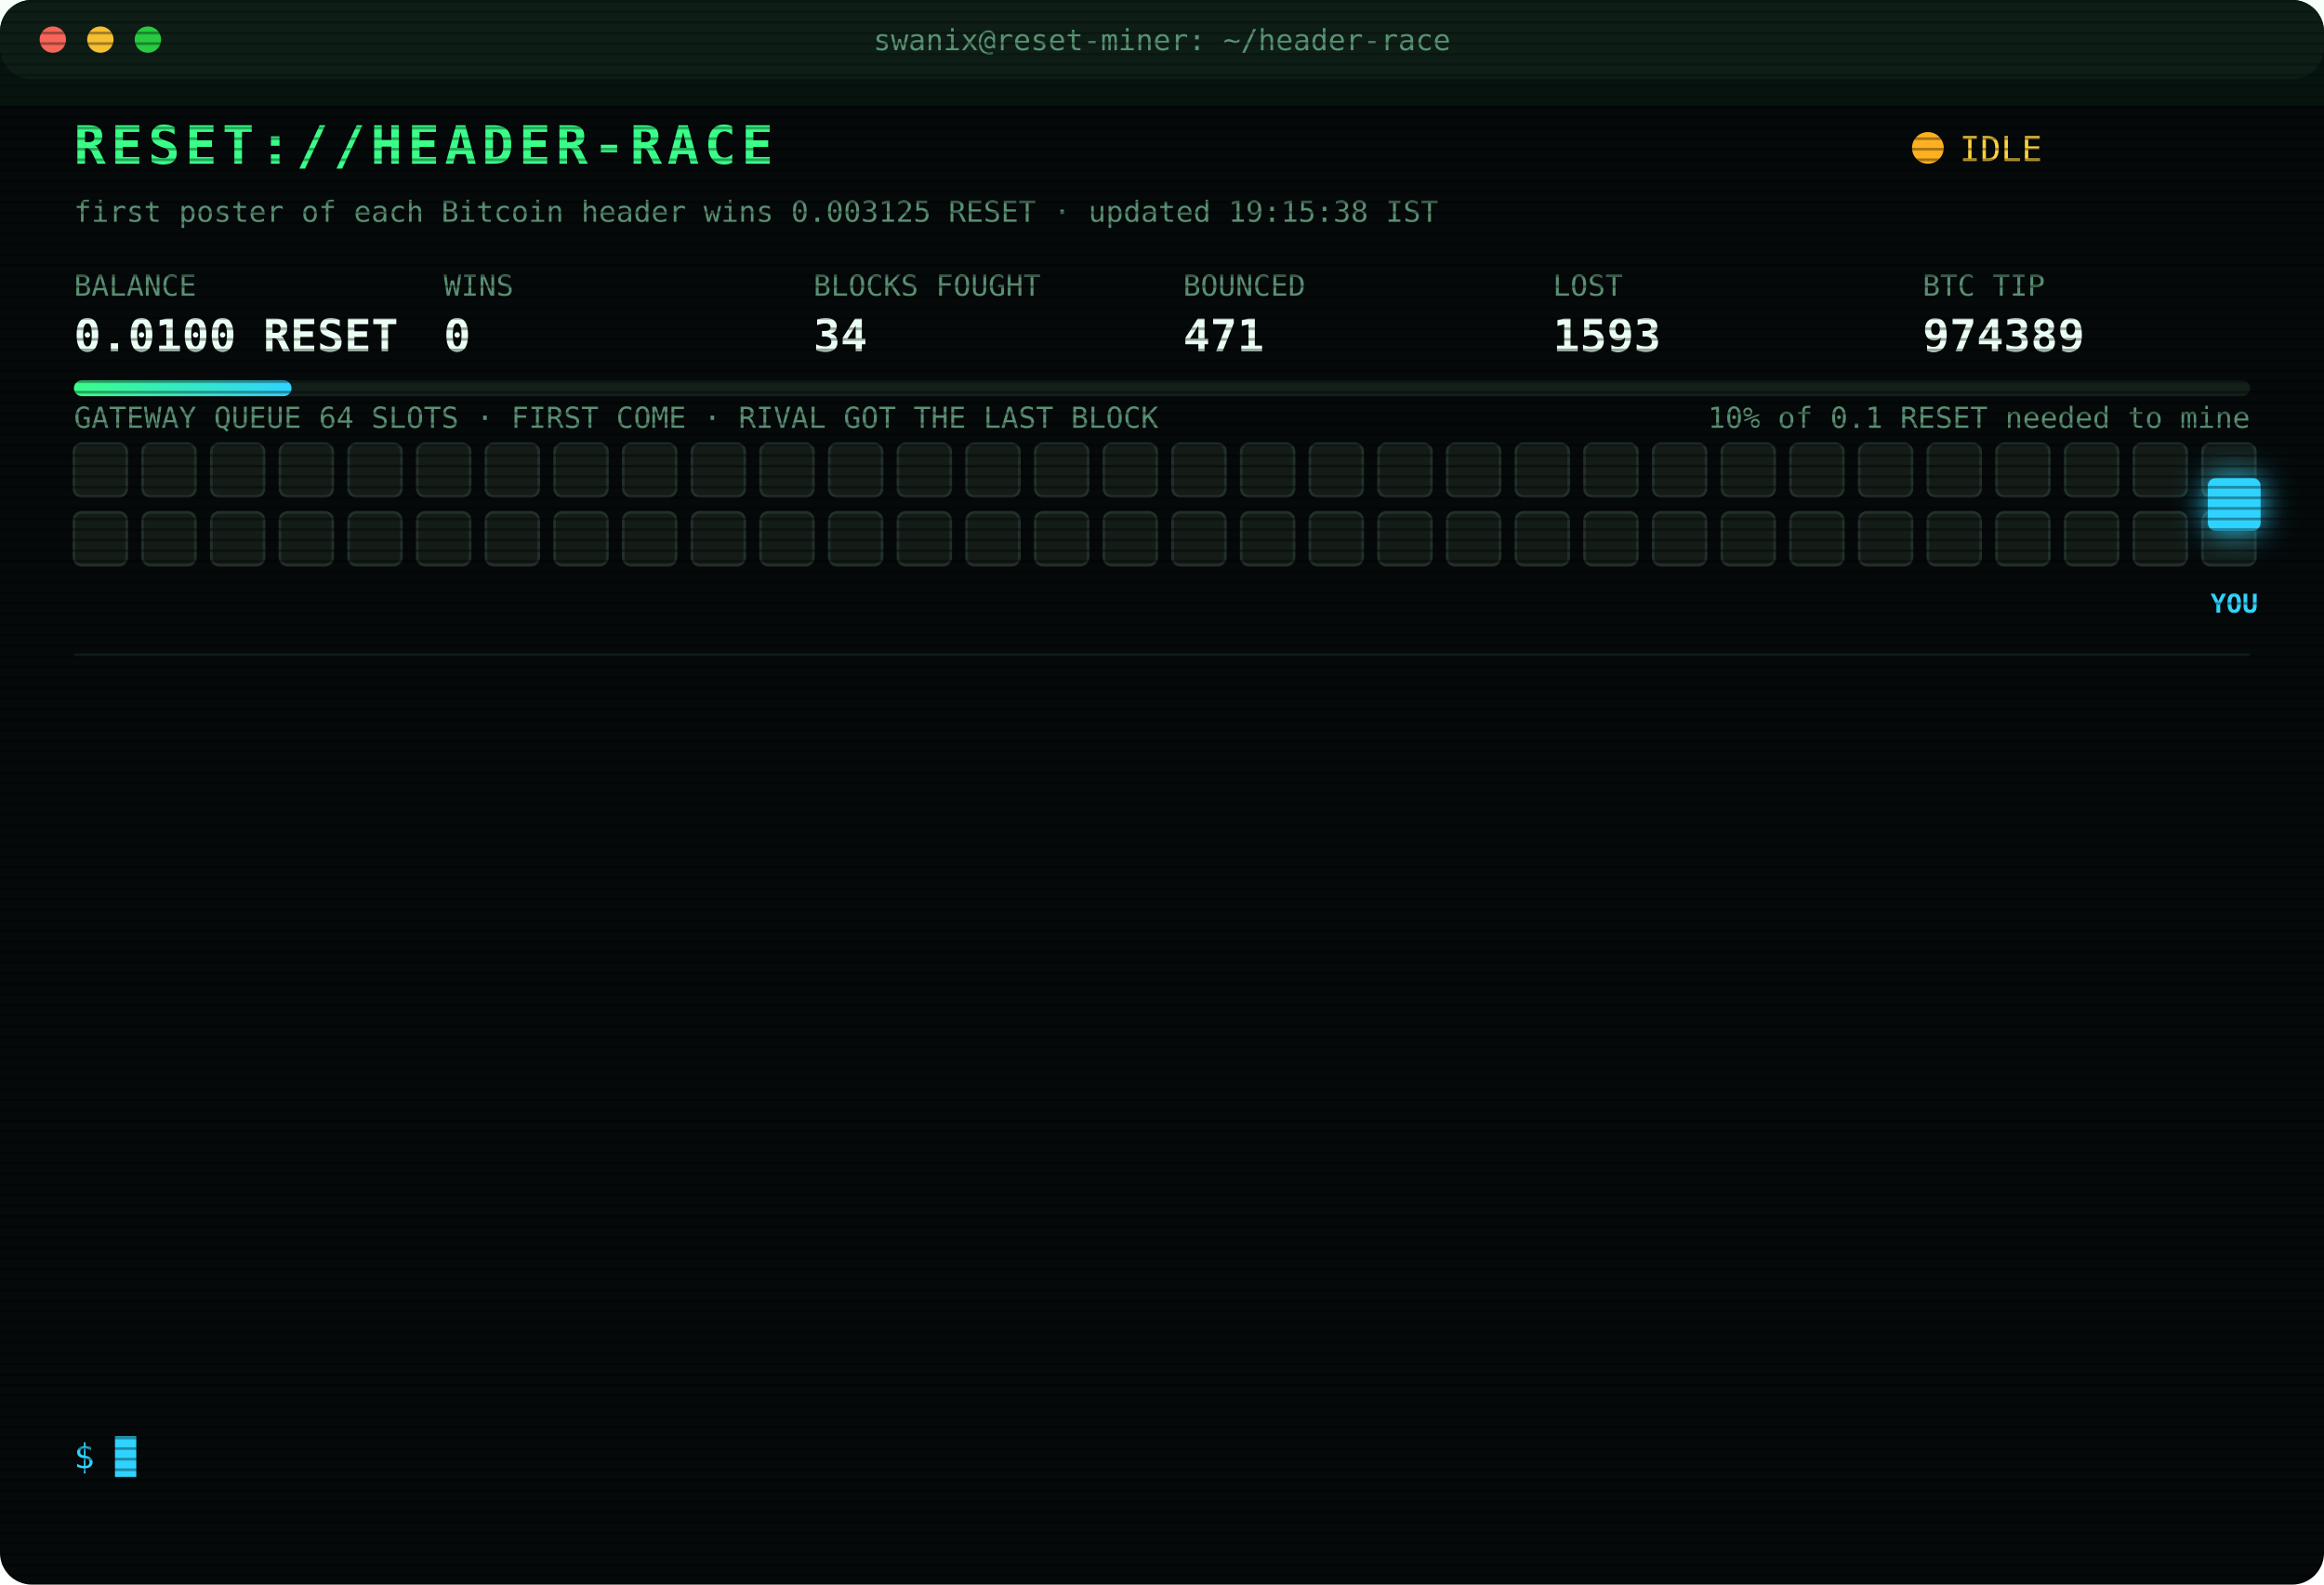
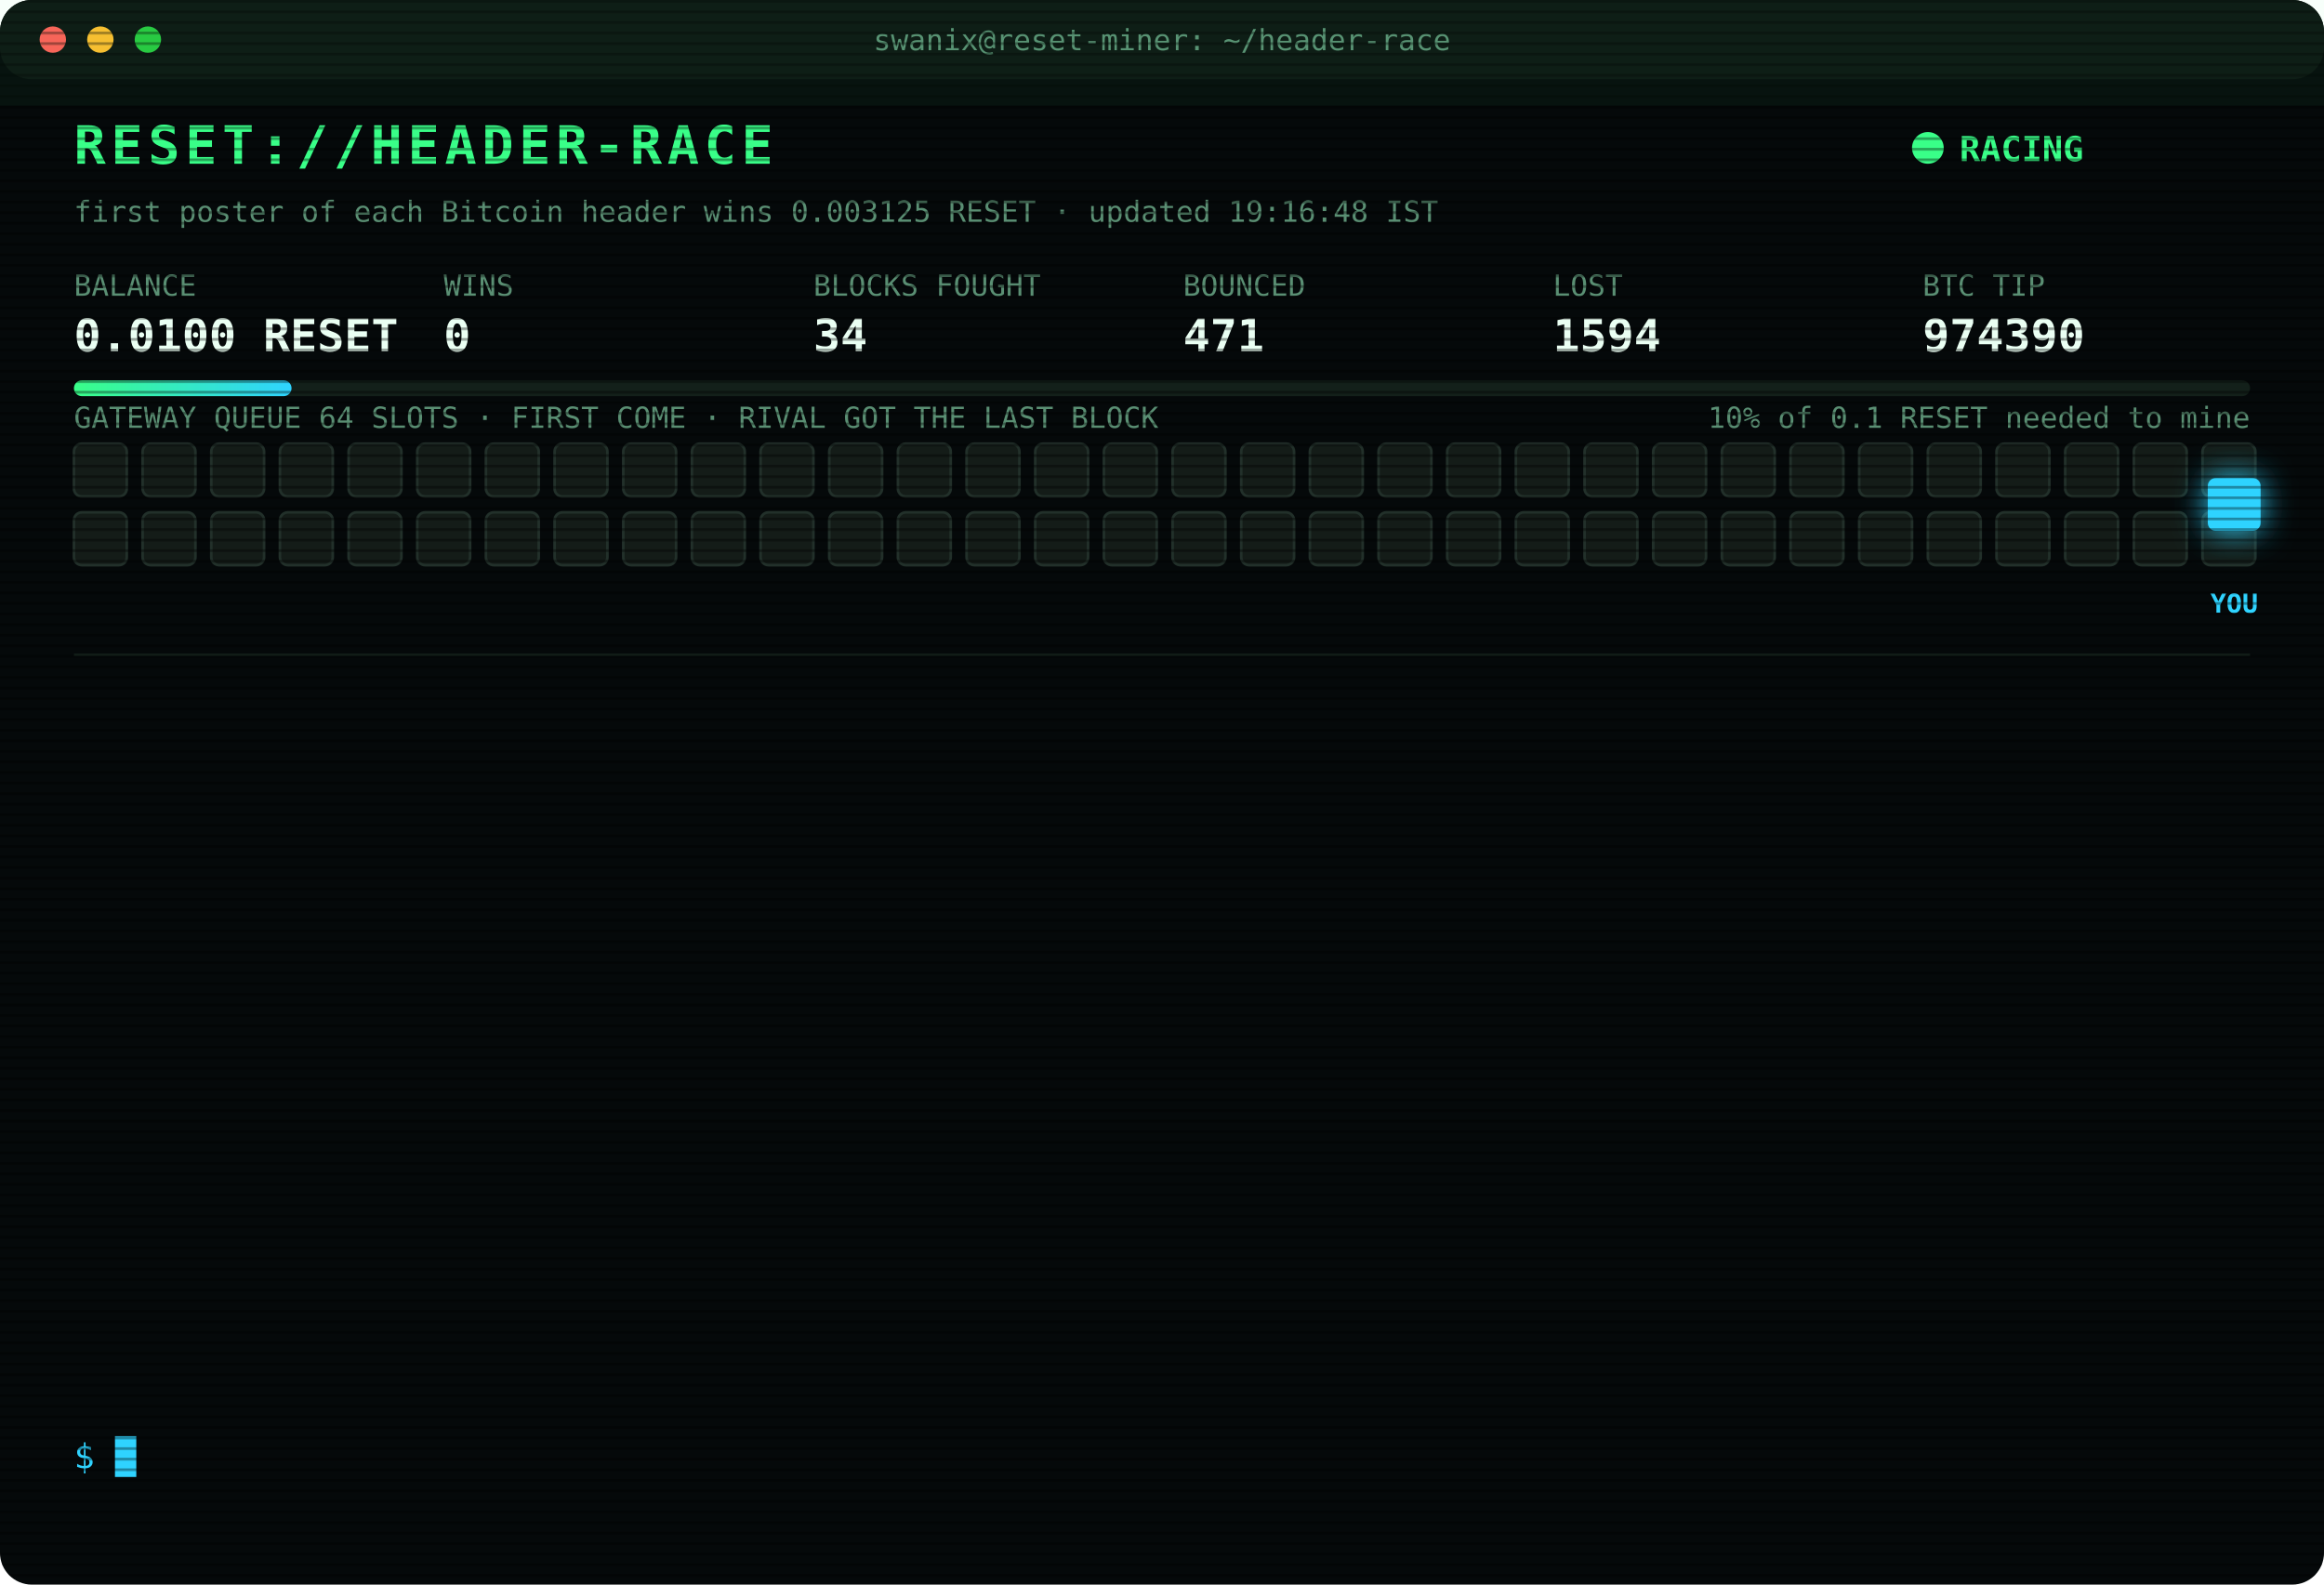
<svg xmlns="http://www.w3.org/2000/svg" width="880" height="600" viewBox="0 0 880 600" font-family="ui-monospace,SFMono-Regular,Menlo,Consolas,monospace">
  <style>
text{font-size:13px;fill:#7CFFB2}
.title{font-size:20px;font-weight:700;fill:#39FF88;letter-spacing:2px;animation:glitch 3s infinite steps(1)}
.sub{fill:#2fd3ff}.k{fill:#5a8f73;font-size:11px}.v{font-size:17px;font-weight:700;fill:#eafff3}
.ts{fill:#3f6b56}.boot{fill:#2fd3ff}.dim{fill:#5a8f73}.bad{fill:#ff4d6d}.warn{fill:#ffd23f}.mag{fill:#ff5cf0}.win{fill:#39FF88;font-weight:700}
.tag{font-size:10px;fill:#2fd3ff;font-weight:700}
.rival{fill:#26332c;stroke:#3c5a49;animation:jam 1.2s infinite alternate}
.idle{fill:#141c18;stroke:#22302a;animation:breathe 4s infinite}
.me{fill:#2fd3ff;filter:drop-shadow(0 0 6px #2fd3ff)}
.hover{animation:nudge 1.1s infinite ease-in-out}.bounce{animation:kick 1.4s infinite}
.ln{opacity:0;animation:in .4s forwards}
.cur{animation:blink 1s infinite steps(1)}
.scan{animation:scan 6s infinite linear}
.led{animation:blink 1.4s infinite}
@keyframes in{from{opacity:0;transform:translateX(-6px)}to{opacity:1;transform:none}}
@keyframes blink{50%{opacity:0}}
@keyframes jam{to{fill:#33463b}}
@keyframes breathe{50%{opacity:.4}}
@keyframes nudge{50%{transform:translateX(-10px)}}
@keyframes kick{0%,100%{transform:none}30%{transform:translateX(-14px)}55%{transform:translateX(10px) translateY(-6px)}}
@keyframes glitch{0%,92%{transform:none}93%{transform:translateX(2px);fill:#ff4d6d}95%{transform:translateX(-2px);fill:#2fd3ff}97%{transform:none}}
@keyframes scan{from{transform:translateY(-40px)}to{transform:translateY(600px)}}
</style>
  <defs>
    <pattern id="sl" width="4" height="4" patternUnits="userSpaceOnUse">
      <rect width="4" height="1" fill="#000" opacity=".35" />
    </pattern>
    <linearGradient id="bar">
      <stop offset="0" stop-color="#39FF88" />
      <stop offset="1" stop-color="#2fd3ff" />
    </linearGradient>
  </defs>
  <rect width="880" height="600" rx="12" fill="#05090a" />
  <rect width="880" height="30" rx="12" fill="#0d1512" />
  <circle cx="20" cy="15" r="5" fill="#ff5f57" />
  <circle cx="38" cy="15" r="5" fill="#febc2e" />
  <circle cx="56" cy="15" r="5" fill="#28c840" />
  <text x="440" y="19" text-anchor="middle" class="k">swanix@reset-miner: ~/header-race</text>
  <text x="28" y="62" class="title">RESET://HEADER-RACE</text>
-   <circle class="led" cx="730" cy="56" r="6" fill="#ffb020" />
-   <text x="742" y="61" class="warn">IDLE</text>
-   <text x="28" y="84" class="k">first poster of each Bitcoin header wins 0.003125 RESET · updated 19:15:38 IST</text>
+   <circle class="led" cx="730" cy="56" r="6" fill="#39FF88" />
+   <text x="742" y="61" class="win">RACING</text>
+   <text x="28" y="84" class="k">first poster of each Bitcoin header wins 0.003125 RESET · updated 19:16:48 IST</text>
  <text x="28" y="112" class="k">BALANCE</text>
  <text x="28" y="133" class="v">0.0100 RESET</text>
  <text x="168" y="112" class="k">WINS</text>
  <text x="168" y="133" class="v">0</text>
  <text x="308" y="112" class="k">BLOCKS FOUGHT</text>
  <text x="308" y="133" class="v">34</text>
  <text x="448" y="112" class="k">BOUNCED</text>
  <text x="448" y="133" class="v">471</text>
  <text x="588" y="112" class="k">LOST</text>
-   <text x="588" y="133" class="v">1593</text>
+   <text x="588" y="133" class="v">1594</text>
  <text x="728" y="112" class="k">BTC TIP</text>
-   <text x="728" y="133" class="v">974389</text>
+   <text x="728" y="133" class="v">974390</text>
  <rect x="28" y="144" width="824" height="6" rx="3" fill="#13201a" />
  <rect x="28" y="144" width="82.4" height="6" rx="3" fill="url(#bar)" />
  <text x="852" y="162" text-anchor="end" class="k">10% of 0.1 RESET needed to mine</text>
  <text x="28" y="162" class="k">GATEWAY QUEUE 64 SLOTS · FIRST COME · RIVAL GOT THE LAST BLOCK</text>
  <rect class="idle" x="28" y="168" width="20" height="20" rx="3" style="animation-delay:0.00s" />
  <rect class="idle" x="54" y="168" width="20" height="20" rx="3" style="animation-delay:0.05s" />
  <rect class="idle" x="80" y="168" width="20" height="20" rx="3" style="animation-delay:0.10s" />
  <rect class="idle" x="106" y="168" width="20" height="20" rx="3" style="animation-delay:0.15s" />
  <rect class="idle" x="132" y="168" width="20" height="20" rx="3" style="animation-delay:0.20s" />
  <rect class="idle" x="158" y="168" width="20" height="20" rx="3" style="animation-delay:0.25s" />
  <rect class="idle" x="184" y="168" width="20" height="20" rx="3" style="animation-delay:0.30s" />
  <rect class="idle" x="210" y="168" width="20" height="20" rx="3" style="animation-delay:0.35s" />
  <rect class="idle" x="236" y="168" width="20" height="20" rx="3" style="animation-delay:0.40s" />
  <rect class="idle" x="262" y="168" width="20" height="20" rx="3" style="animation-delay:0.45s" />
  <rect class="idle" x="288" y="168" width="20" height="20" rx="3" style="animation-delay:0.50s" />
  <rect class="idle" x="314" y="168" width="20" height="20" rx="3" style="animation-delay:0.55s" />
  <rect class="idle" x="340" y="168" width="20" height="20" rx="3" style="animation-delay:0.60s" />
  <rect class="idle" x="366" y="168" width="20" height="20" rx="3" style="animation-delay:0.65s" />
  <rect class="idle" x="392" y="168" width="20" height="20" rx="3" style="animation-delay:0.70s" />
  <rect class="idle" x="418" y="168" width="20" height="20" rx="3" style="animation-delay:0.75s" />
  <rect class="idle" x="444" y="168" width="20" height="20" rx="3" style="animation-delay:0.80s" />
  <rect class="idle" x="470" y="168" width="20" height="20" rx="3" style="animation-delay:0.85s" />
  <rect class="idle" x="496" y="168" width="20" height="20" rx="3" style="animation-delay:0.90s" />
  <rect class="idle" x="522" y="168" width="20" height="20" rx="3" style="animation-delay:0.95s" />
  <rect class="idle" x="548" y="168" width="20" height="20" rx="3" style="animation-delay:1.00s" />
  <rect class="idle" x="574" y="168" width="20" height="20" rx="3" style="animation-delay:1.05s" />
  <rect class="idle" x="600" y="168" width="20" height="20" rx="3" style="animation-delay:1.10s" />
  <rect class="idle" x="626" y="168" width="20" height="20" rx="3" style="animation-delay:1.15s" />
  <rect class="idle" x="652" y="168" width="20" height="20" rx="3" style="animation-delay:1.20s" />
  <rect class="idle" x="678" y="168" width="20" height="20" rx="3" style="animation-delay:1.25s" />
  <rect class="idle" x="704" y="168" width="20" height="20" rx="3" style="animation-delay:1.30s" />
  <rect class="idle" x="730" y="168" width="20" height="20" rx="3" style="animation-delay:1.35s" />
  <rect class="idle" x="756" y="168" width="20" height="20" rx="3" style="animation-delay:1.40s" />
  <rect class="idle" x="782" y="168" width="20" height="20" rx="3" style="animation-delay:1.45s" />
  <rect class="idle" x="808" y="168" width="20" height="20" rx="3" style="animation-delay:1.50s" />
  <rect class="idle" x="834" y="168" width="20" height="20" rx="3" style="animation-delay:1.55s" />
  <rect class="idle" x="28" y="194" width="20" height="20" rx="3" style="animation-delay:1.60s" />
  <rect class="idle" x="54" y="194" width="20" height="20" rx="3" style="animation-delay:1.65s" />
  <rect class="idle" x="80" y="194" width="20" height="20" rx="3" style="animation-delay:1.70s" />
  <rect class="idle" x="106" y="194" width="20" height="20" rx="3" style="animation-delay:1.75s" />
  <rect class="idle" x="132" y="194" width="20" height="20" rx="3" style="animation-delay:1.80s" />
  <rect class="idle" x="158" y="194" width="20" height="20" rx="3" style="animation-delay:1.85s" />
  <rect class="idle" x="184" y="194" width="20" height="20" rx="3" style="animation-delay:1.90s" />
  <rect class="idle" x="210" y="194" width="20" height="20" rx="3" style="animation-delay:1.95s" />
  <rect class="idle" x="236" y="194" width="20" height="20" rx="3" style="animation-delay:2.00s" />
  <rect class="idle" x="262" y="194" width="20" height="20" rx="3" style="animation-delay:2.05s" />
  <rect class="idle" x="288" y="194" width="20" height="20" rx="3" style="animation-delay:2.10s" />
  <rect class="idle" x="314" y="194" width="20" height="20" rx="3" style="animation-delay:2.15s" />
  <rect class="idle" x="340" y="194" width="20" height="20" rx="3" style="animation-delay:2.20s" />
  <rect class="idle" x="366" y="194" width="20" height="20" rx="3" style="animation-delay:2.25s" />
  <rect class="idle" x="392" y="194" width="20" height="20" rx="3" style="animation-delay:2.30s" />
  <rect class="idle" x="418" y="194" width="20" height="20" rx="3" style="animation-delay:2.35s" />
  <rect class="idle" x="444" y="194" width="20" height="20" rx="3" style="animation-delay:2.40s" />
  <rect class="idle" x="470" y="194" width="20" height="20" rx="3" style="animation-delay:2.45s" />
  <rect class="idle" x="496" y="194" width="20" height="20" rx="3" style="animation-delay:2.50s" />
  <rect class="idle" x="522" y="194" width="20" height="20" rx="3" style="animation-delay:2.55s" />
  <rect class="idle" x="548" y="194" width="20" height="20" rx="3" style="animation-delay:2.60s" />
  <rect class="idle" x="574" y="194" width="20" height="20" rx="3" style="animation-delay:2.65s" />
  <rect class="idle" x="600" y="194" width="20" height="20" rx="3" style="animation-delay:2.70s" />
  <rect class="idle" x="626" y="194" width="20" height="20" rx="3" style="animation-delay:2.75s" />
  <rect class="idle" x="652" y="194" width="20" height="20" rx="3" style="animation-delay:2.80s" />
  <rect class="idle" x="678" y="194" width="20" height="20" rx="3" style="animation-delay:2.85s" />
  <rect class="idle" x="704" y="194" width="20" height="20" rx="3" style="animation-delay:2.90s" />
  <rect class="idle" x="730" y="194" width="20" height="20" rx="3" style="animation-delay:2.95s" />
  <rect class="idle" x="756" y="194" width="20" height="20" rx="3" style="animation-delay:3.00s" />
  <rect class="idle" x="782" y="194" width="20" height="20" rx="3" style="animation-delay:3.05s" />
  <rect class="idle" x="808" y="194" width="20" height="20" rx="3" style="animation-delay:3.10s" />
  <rect class="idle" x="834" y="194" width="20" height="20" rx="3" style="animation-delay:3.15s" />
  <g class="hover">
    <rect class="me" x="836" y="181" width="20" height="20" rx="3" />
    <text class="tag" x="846" y="232" text-anchor="middle">YOU</text>
  </g>
  <line x1="28" x2="852" y1="248" y2="248" stroke="#13201a" />
  <g class="ln" style="animation-delay:0.40s">
-     <text x="28" y="270" class="ts">15:07:01</text>
-     <text x="104" y="270" class="bad">[LOST] #974377 taken by a rival miner</text>
+     <text x="28" y="270" class="ts">15:12:33</text>
+     <text x="104" y="270" class="bad">[LOST] #974378 taken by a rival miner</text>
  </g>
  <g class="ln" style="animation-delay:0.65s">
-     <text x="28" y="292" class="ts">15:12:33</text>
-     <text x="104" y="292" class="bad">[LOST] #974378 taken by a rival miner</text>
+     <text x="28" y="292" class="ts">15:29:48</text>
+     <text x="104" y="292" class="bad">[LOST] #974379 taken by a rival miner</text>
  </g>
  <g class="ln" style="animation-delay:0.90s">
-     <text x="28" y="314" class="ts">15:29:48</text>
-     <text x="104" y="314" class="bad">[LOST] #974379 taken by a rival miner</text>
+     <text x="28" y="314" class="ts">15:43:37</text>
+     <text x="104" y="314" class="bad">[LOST] #974380 taken by a rival miner</text>
  </g>
  <g class="ln" style="animation-delay:1.15s">
-     <text x="28" y="336" class="ts">15:43:37</text>
-     <text x="104" y="336" class="bad">[LOST] #974380 taken by a rival miner</text>
+     <text x="28" y="336" class="ts">15:44:17</text>
+     <text x="104" y="336" class="bad">[LOST] #974381 taken by a rival miner</text>
  </g>
  <g class="ln" style="animation-delay:1.40s">
-     <text x="28" y="358" class="ts">15:44:17</text>
-     <text x="104" y="358" class="bad">[LOST] #974381 taken by a rival miner</text>
+     <text x="28" y="358" class="ts">16:27:50</text>
+     <text x="104" y="358" class="bad">[LOST] #974382 taken by a rival miner</text>
  </g>
  <g class="ln" style="animation-delay:1.65s">
-     <text x="28" y="380" class="ts">16:27:50</text>
-     <text x="104" y="380" class="bad">[LOST] #974382 taken by a rival miner</text>
+     <text x="28" y="380" class="ts">16:50:15</text>
+     <text x="104" y="380" class="bad">[LOST] #974383 taken by a rival miner</text>
  </g>
  <g class="ln" style="animation-delay:1.90s">
-     <text x="28" y="402" class="ts">16:50:15</text>
-     <text x="104" y="402" class="bad">[LOST] #974383 taken by a rival miner</text>
+     <text x="28" y="402" class="ts">16:54:51</text>
+     <text x="104" y="402" class="bad">[LOST] #974384 taken by a rival miner</text>
  </g>
  <g class="ln" style="animation-delay:2.15s">
-     <text x="28" y="424" class="ts">16:54:51</text>
-     <text x="104" y="424" class="bad">[LOST] #974384 taken by a rival miner</text>
+     <text x="28" y="424" class="ts">17:24:11</text>
+     <text x="104" y="424" class="bad">[LOST] #974385 taken by a rival miner</text>
  </g>
  <g class="ln" style="animation-delay:2.40s">
-     <text x="28" y="446" class="ts">17:24:11</text>
-     <text x="104" y="446" class="bad">[LOST] #974385 taken by a rival miner</text>
+     <text x="28" y="446" class="ts">17:47:05</text>
+     <text x="104" y="446" class="bad">[LOST] #974386 taken by a rival miner</text>
  </g>
  <g class="ln" style="animation-delay:2.65s">
-     <text x="28" y="468" class="ts">17:47:05</text>
-     <text x="104" y="468" class="bad">[LOST] #974386 taken by a rival miner</text>
+     <text x="28" y="468" class="ts">18:27:23</text>
+     <text x="104" y="468" class="bad">[LOST] #974387 taken by a rival miner</text>
  </g>
  <g class="ln" style="animation-delay:2.90s">
-     <text x="28" y="490" class="ts">18:27:23</text>
-     <text x="104" y="490" class="bad">[LOST] #974387 taken by a rival miner</text>
+     <text x="28" y="490" class="ts">18:30:28</text>
+     <text x="104" y="490" class="bad">[LOST] #974388 taken by a rival miner</text>
  </g>
  <g class="ln" style="animation-delay:3.15s">
-     <text x="28" y="512" class="ts">18:30:28</text>
-     <text x="104" y="512" class="bad">[LOST] #974388 taken by a rival miner</text>
+     <text x="28" y="512" class="ts">18:34:43</text>
+     <text x="104" y="512" class="bad">[LOST] #974389 taken by a rival miner</text>
  </g>
  <g class="ln" style="animation-delay:3.40s">
-     <text x="28" y="534" class="ts">18:34:43</text>
-     <text x="104" y="534" class="bad">[LOST] #974389 taken by a rival miner</text>
+     <text x="28" y="534" class="ts">19:16:48</text>
+     <text x="104" y="534" class="bad">[LOST] #974390 taken by a rival miner</text>
  </g>
  <text x="28" y="556" class="sub">$ <tspan class="cur">█</tspan>
  </text>
  <rect width="880" height="600" rx="12" fill="url(#sl)" pointer-events="none" />
  <rect class="scan" width="880" height="40" fill="#39FF88" opacity=".04" />
</svg>
